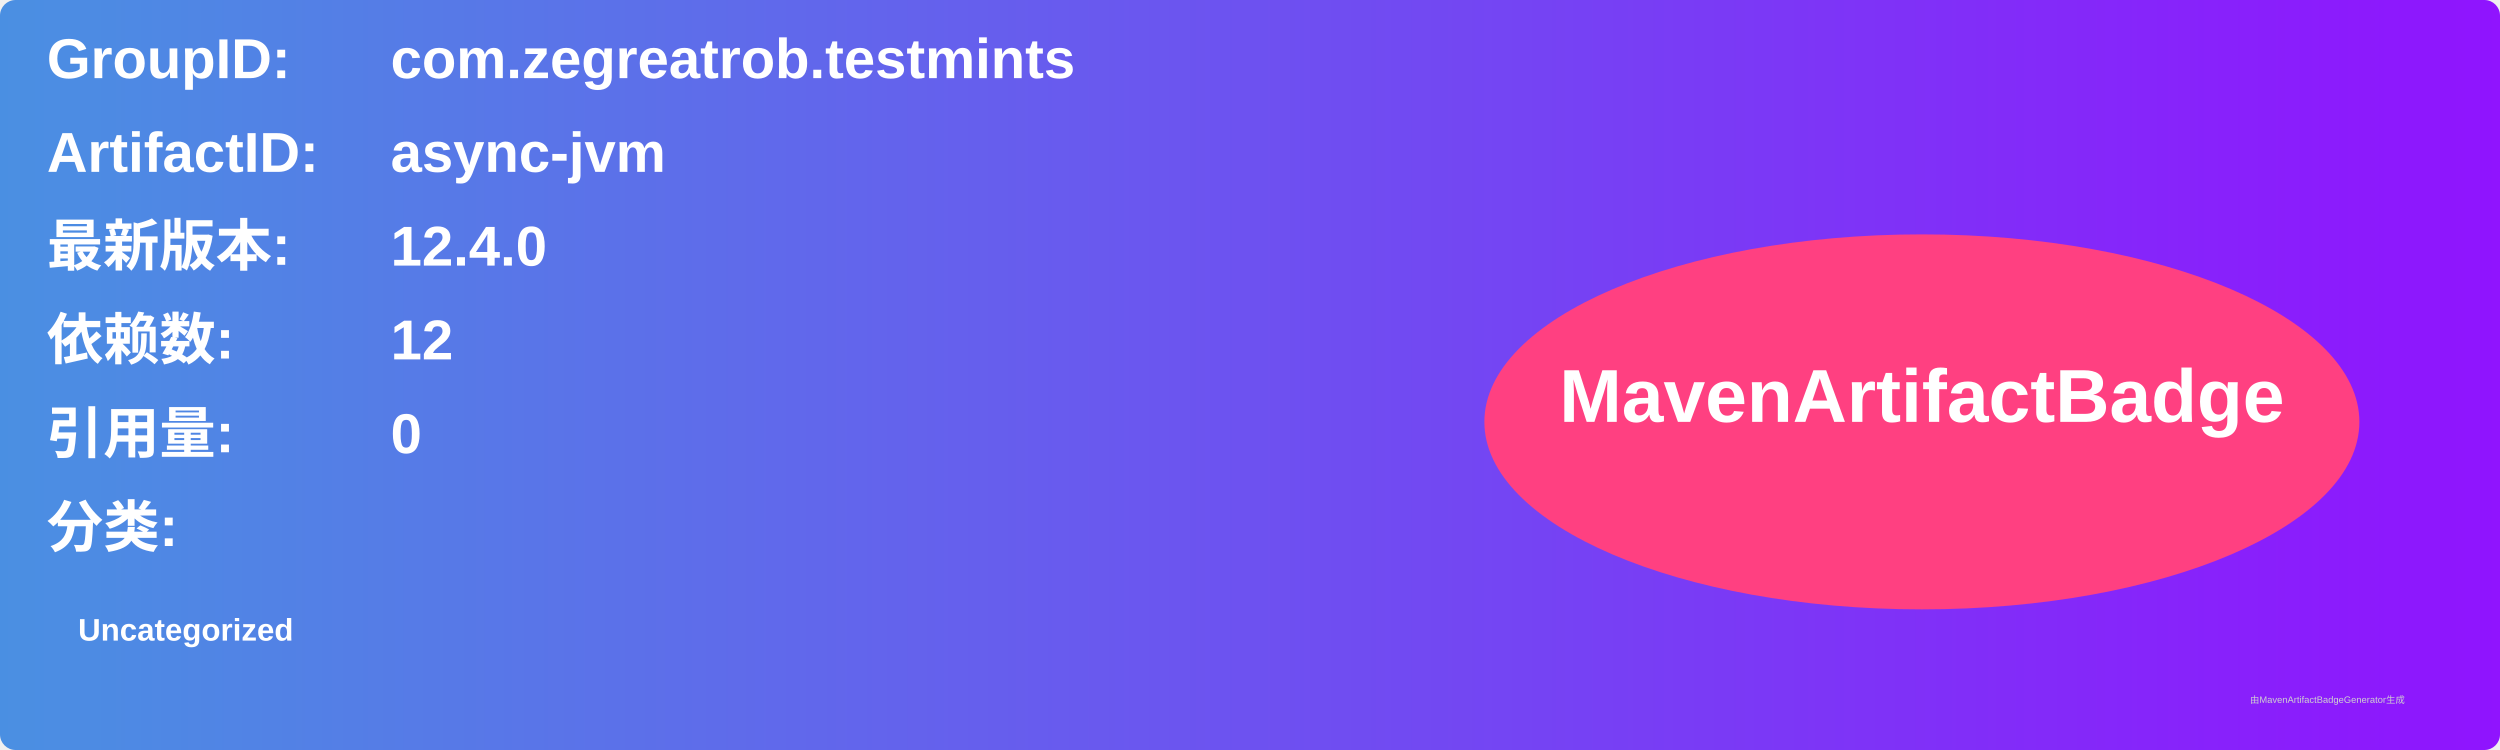
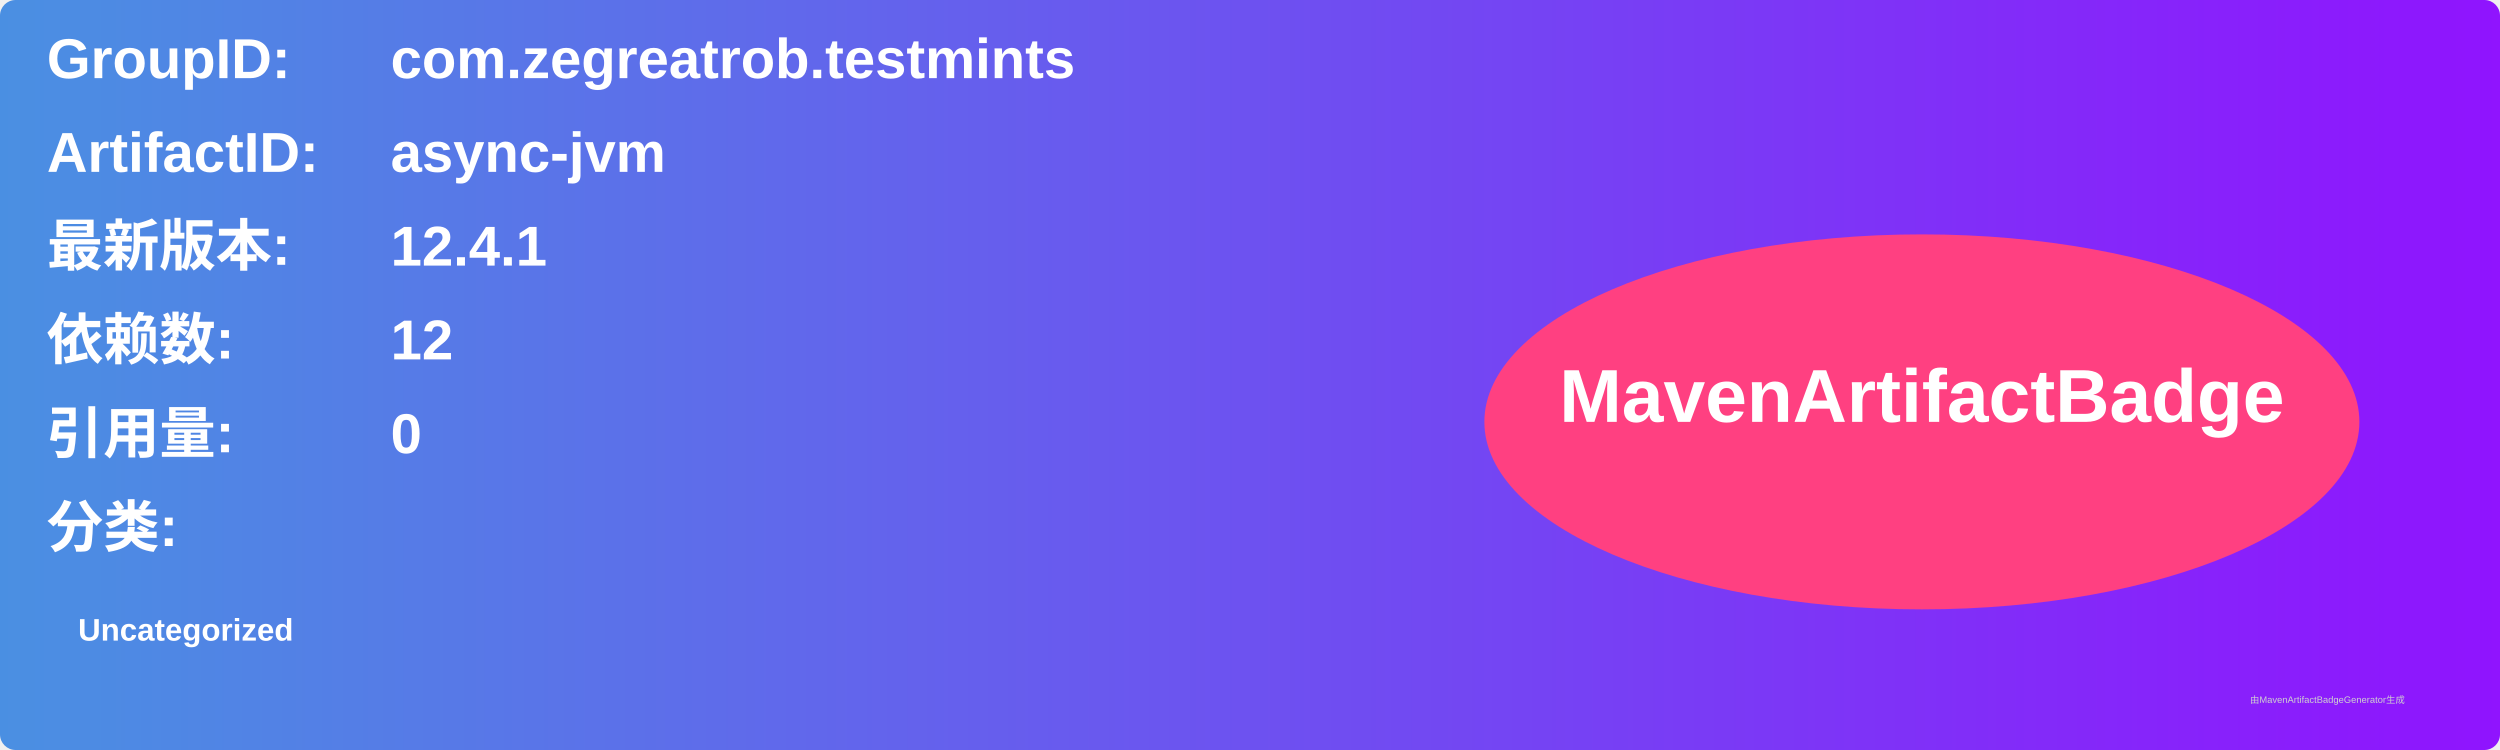
<svg xmlns="http://www.w3.org/2000/svg" width="800" height="240" viewBox="0 0 800 240">
  <linearGradient id="grad" x1="0%" y1="0%" x2="100%" y2="0%">
    <stop offset="0%" stop-color="#4a90e2" />
    <stop offset="100%" stop-color="#9013fe" />
  </linearGradient>
  <rect width="100%" height="100%" rx="5" ry="5" fill="url(#grad)" />
  <g transform="translate(15, 15)">
    <text x="0" y="10" font-family="Arial" font-size="18" fill="white" font-weight="bold" width="260">GroupID:</text>
    <text x="110" y="10" font-family="Arial" font-size="18" fill="white" font-weight="bold" width="460">com.zegreatrob.testmints</text>
    <text x="0" y="40" font-family="Arial" font-size="18" fill="white" font-weight="bold" width="260">ArtifactID:</text>
    <text x="110" y="40" font-family="Arial" font-size="18" fill="white" font-weight="bold" width="460">async-jvm</text>
    <text x="0" y="70" font-family="Arial" font-size="18" fill="white" font-weight="bold">最新版本:</text>
    <text x="110" y="70" font-family="Arial" font-size="18" fill="white" font-weight="bold">
-       <tspan font-weight="bold">12.4.0</tspan>
+       <tspan font-weight="bold">12.4.1</tspan>
    </text>
    <text x="0" y="100" font-family="Arial" font-size="18" fill="white" font-weight="bold">依赖数: </text>
    <text x="110" y="100" font-family="Arial" font-size="18" fill="white">
      <tspan font-weight="bold">12</tspan>
    </text>
    <text x="0" y="130" font-family="Arial" font-size="18" fill="white" font-weight="bold">引用量: </text>
    <text x="110" y="130" font-family="Arial" font-size="18" fill="white">
      <tspan font-weight="bold">0</tspan>
    </text>
    <text x="0" y="160" font-family="Arial" font-size="18" fill="white" font-weight="bold">分类:</text>
    <text x="10" y="190" font-family="Arial" font-size="10" fill="white">
      <tspan font-weight="bold">Uncategorized</tspan>
    </text>
    <ellipse cx="600" cy="120" rx="140" ry="60" fill="#ff4081" />
    <text x="600" y="120" text-anchor="middle" font-family="Arial" font-size="24" fill="white" font-weight="bold">MavenArtifactBadge</text>
  </g>
  <text x="720" y="225" font-family="Arial" font-size="3" fill="#d0d0d0">由MavenArtifactBadgeGenerator生成</text>
</svg>
